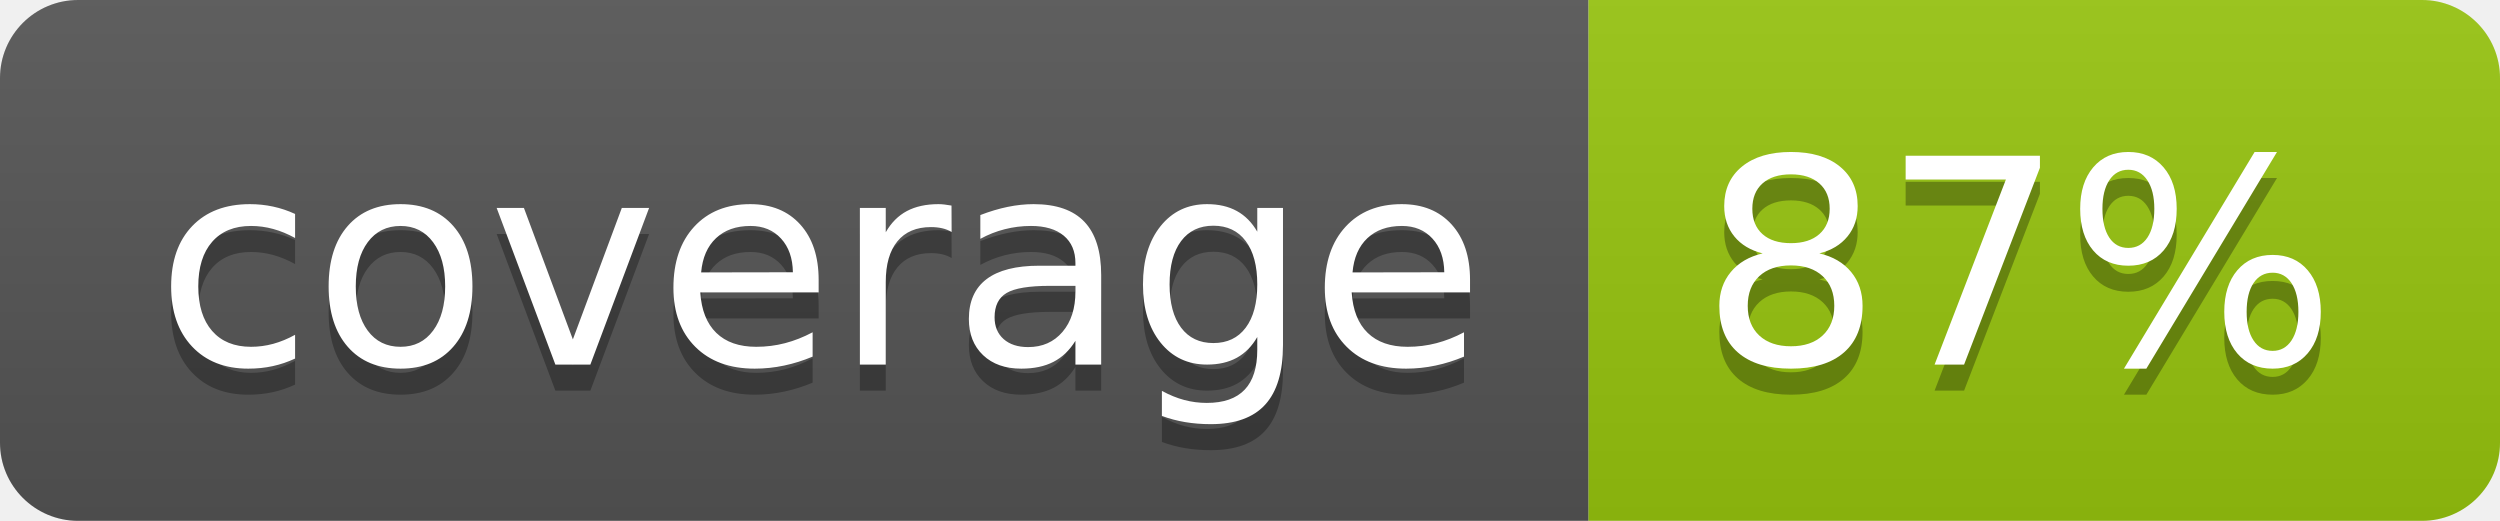
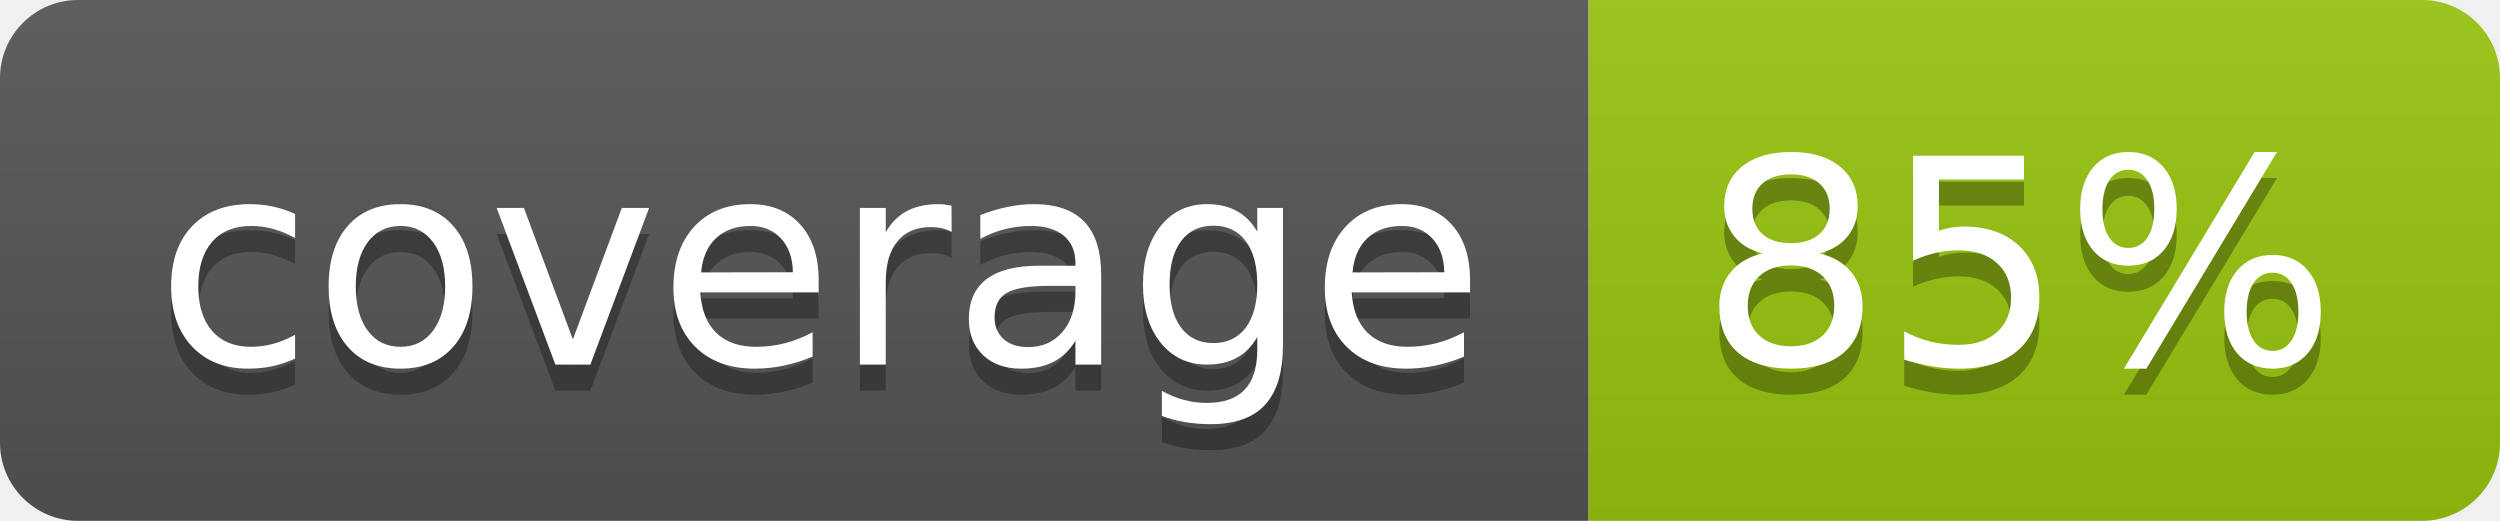
<svg xmlns="http://www.w3.org/2000/svg" width="96" height="20">
  <linearGradient id="b" x2="0" y2="100%">
    <stop offset="0" stop-color="#bbb" stop-opacity=".1" />
    <stop offset="1" stop-opacity=".1" />
  </linearGradient>
  <clipPath id="a">
    <rect width="96" height="20" rx="3" fill="#fff" />
  </clipPath>
  <g clip-path="url(#a)">
    <path fill="#555" d="M0 0h61v20H0z" />
    <path fill="#97C50F" d="M61 0h35v20H61z" />
    <path fill="url(#b)" d="M0 0h96v20H0z" />
  </g>
  <g fill="#fff" text-anchor="middle" font-family="DejaVu Sans,Verdana,Geneva,sans-serif" font-size="110">
    <text x="315" y="150" fill="#010101" fill-opacity=".3" transform="scale(.1)" textLength="510">coverage</text>
    <text x="315" y="140" transform="scale(.1)" textLength="510">coverage</text>
-     <text x="775" y="150" fill="#010101" fill-opacity=".3" transform="scale(.1)" textLength="250">87%</text>
-     <text x="775" y="140" transform="scale(.1)" textLength="250">87%</text>
+     <text x="775" y="150" fill="#010101" fill-opacity=".3" transform="scale(.1)" textLength="250">85%</text>
+     <text x="775" y="140" transform="scale(.1)" textLength="250">85%</text>
  </g>
</svg>
